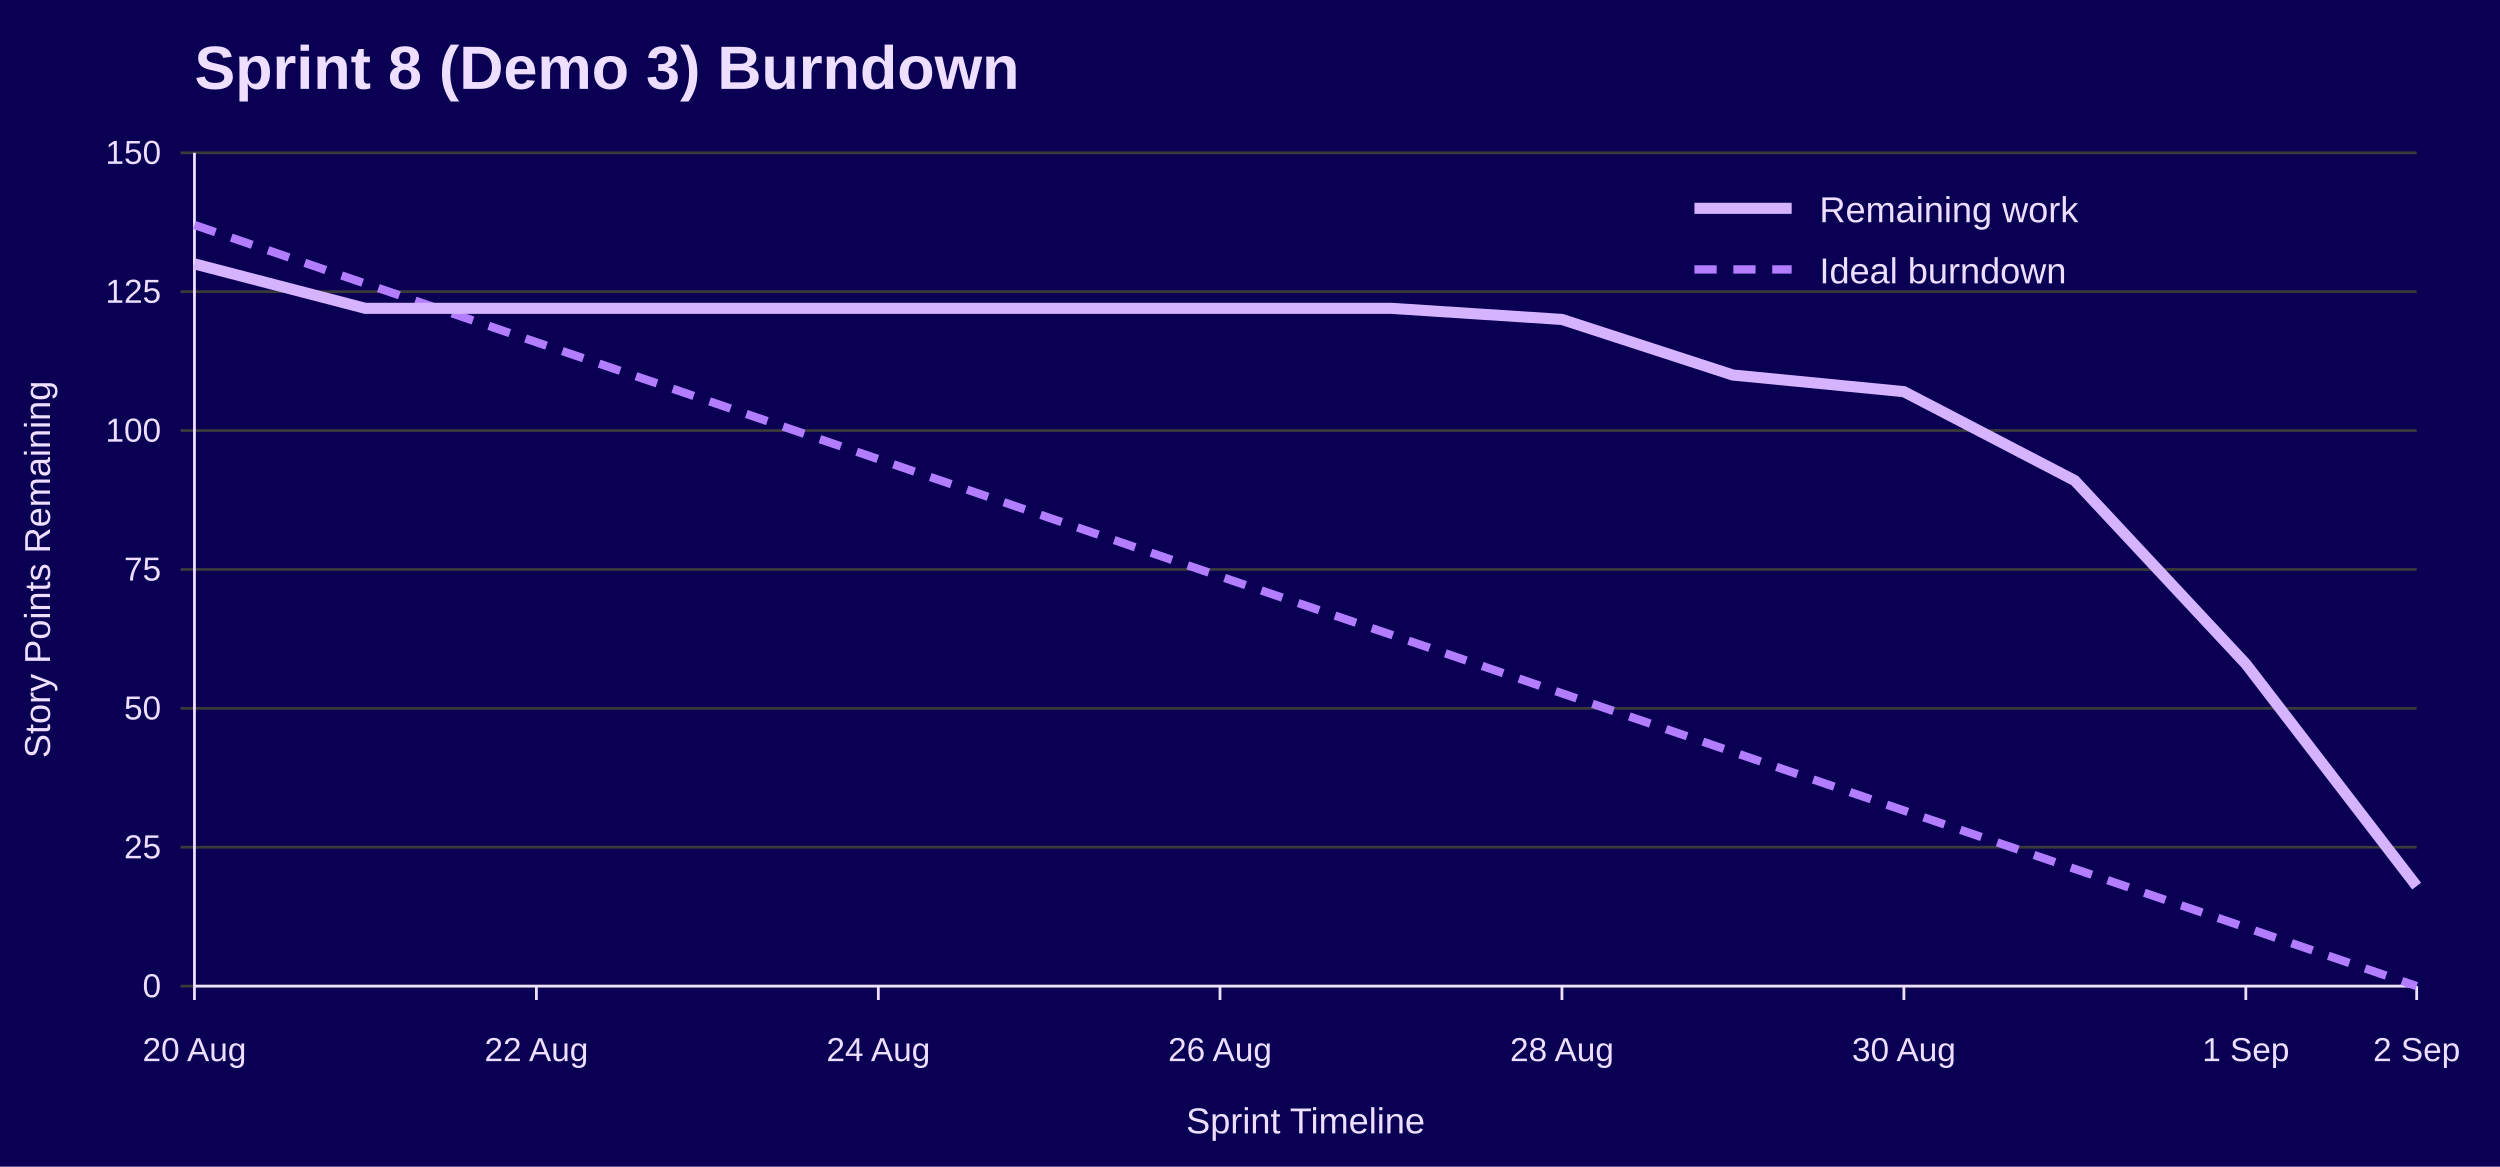
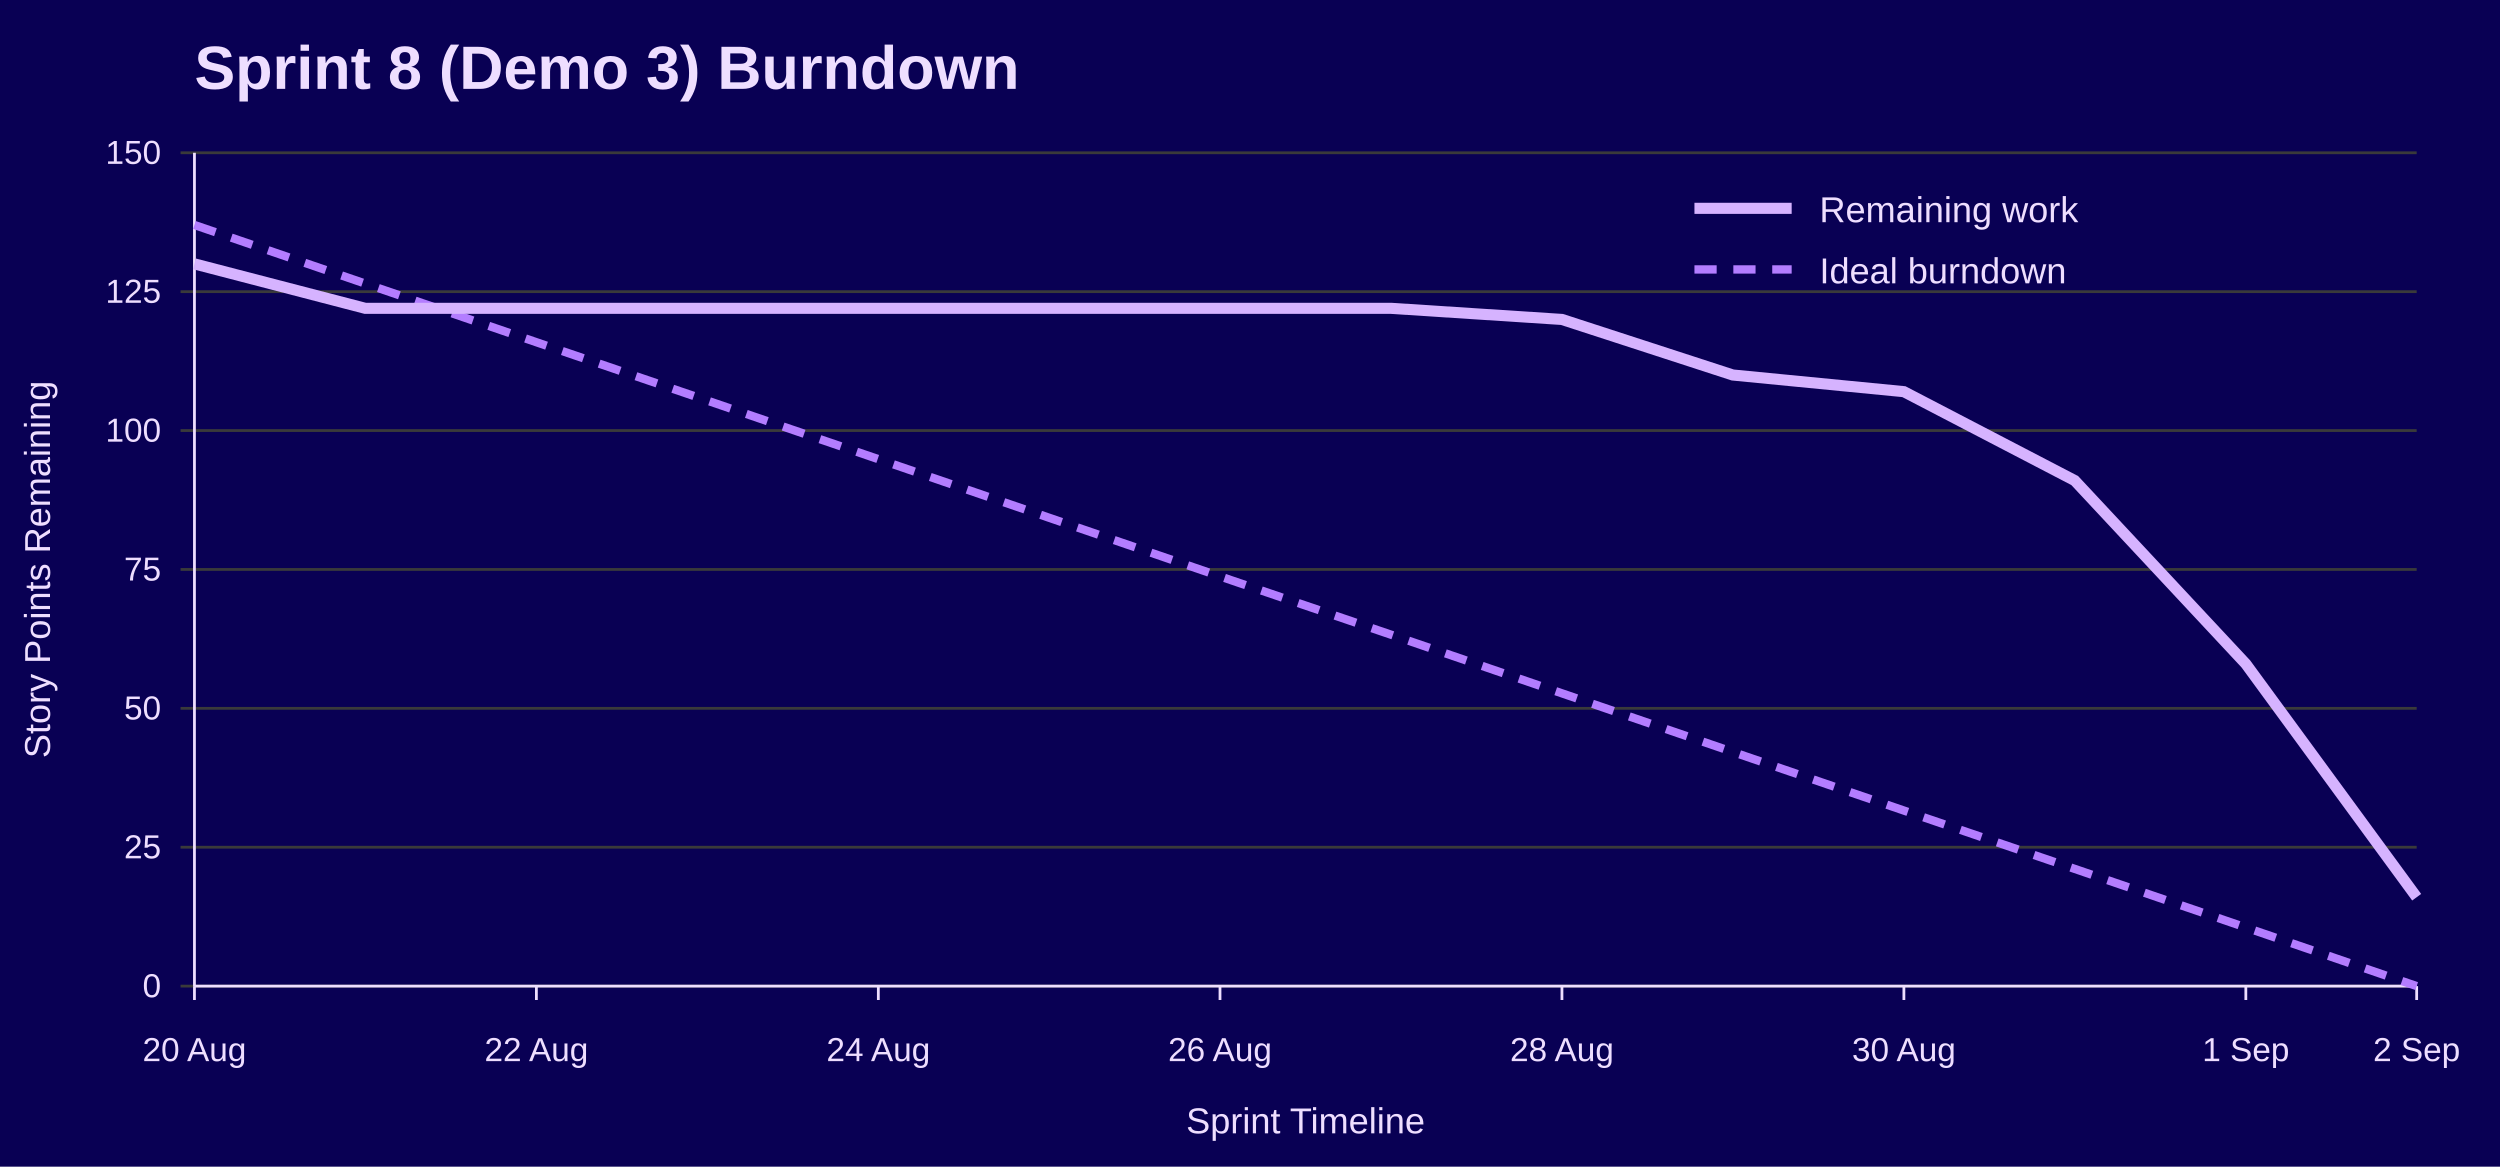
<svg xmlns="http://www.w3.org/2000/svg" width="900" height="420" viewBox="0 0 900 420" role="img" aria-labelledby="title desc">
  <rect width="100%" height="100%" fill="#090054" />
  <text x="70" y="32" font-family="Jost, Arial, Helvetica, sans-serif" font-size="22" font-weight="700" fill="#EEDEFF">Sprint 8 (Demo 3) Burndown</text>
  <line x1="65" y1="355.0" x2="870" y2="355.0" stroke="#3A3A3A" />
  <text x="58" y="359.0" font-family="Overpass, Arial, Helvetica, sans-serif" font-size="12" text-anchor="end" fill="#EEDEFF">0</text>
  <line x1="65" y1="305.0" x2="870" y2="305.0" stroke="#3A3A3A" />
  <text x="58" y="309.0" font-family="Overpass, Arial, Helvetica, sans-serif" font-size="12" text-anchor="end" fill="#EEDEFF">25</text>
  <line x1="65" y1="255.0" x2="870" y2="255.0" stroke="#3A3A3A" />
  <text x="58" y="259.0" font-family="Overpass, Arial, Helvetica, sans-serif" font-size="12" text-anchor="end" fill="#EEDEFF">50</text>
  <line x1="65" y1="205.0" x2="870" y2="205.0" stroke="#3A3A3A" />
  <text x="58" y="209.0" font-family="Overpass, Arial, Helvetica, sans-serif" font-size="12" text-anchor="end" fill="#EEDEFF">75</text>
  <line x1="65" y1="155.0" x2="870" y2="155.0" stroke="#3A3A3A" />
  <text x="58" y="159.0" font-family="Overpass, Arial, Helvetica, sans-serif" font-size="12" text-anchor="end" fill="#EEDEFF">100</text>
  <line x1="65" y1="105.0" x2="870" y2="105.0" stroke="#3A3A3A" />
  <text x="58" y="109.0" font-family="Overpass, Arial, Helvetica, sans-serif" font-size="12" text-anchor="end" fill="#EEDEFF">125</text>
  <line x1="65" y1="55.0" x2="870" y2="55.0" stroke="#3A3A3A" />
  <text x="58" y="59.0" font-family="Overpass, Arial, Helvetica, sans-serif" font-size="12" text-anchor="end" fill="#EEDEFF">150</text>
  <line x1="70.0" y1="355" x2="70.0" y2="360" stroke="#EEDEFF" />
  <text x="70.0" y="382" font-family="Overpass, Arial, Helvetica, sans-serif" font-size="12" text-anchor="middle" fill="#EEDEFF">20 Aug</text>
  <line x1="193.1" y1="355" x2="193.1" y2="360" stroke="#EEDEFF" />
  <text x="193.1" y="382" font-family="Overpass, Arial, Helvetica, sans-serif" font-size="12" text-anchor="middle" fill="#EEDEFF">22 Aug</text>
  <line x1="316.2" y1="355" x2="316.2" y2="360" stroke="#EEDEFF" />
  <text x="316.2" y="382" font-family="Overpass, Arial, Helvetica, sans-serif" font-size="12" text-anchor="middle" fill="#EEDEFF">24 Aug</text>
  <line x1="439.2" y1="355" x2="439.2" y2="360" stroke="#EEDEFF" />
  <text x="439.2" y="382" font-family="Overpass, Arial, Helvetica, sans-serif" font-size="12" text-anchor="middle" fill="#EEDEFF">26 Aug</text>
  <line x1="562.3" y1="355" x2="562.3" y2="360" stroke="#EEDEFF" />
  <text x="562.3" y="382" font-family="Overpass, Arial, Helvetica, sans-serif" font-size="12" text-anchor="middle" fill="#EEDEFF">28 Aug</text>
  <line x1="685.4" y1="355" x2="685.4" y2="360" stroke="#EEDEFF" />
  <text x="685.4" y="382" font-family="Overpass, Arial, Helvetica, sans-serif" font-size="12" text-anchor="middle" fill="#EEDEFF">30 Aug</text>
  <line x1="808.5" y1="355" x2="808.5" y2="360" stroke="#EEDEFF" />
  <text x="808.5" y="382" font-family="Overpass, Arial, Helvetica, sans-serif" font-size="12" text-anchor="middle" fill="#EEDEFF">1 Sep</text>
  <line x1="870.0" y1="355" x2="870.0" y2="360" stroke="#EEDEFF" />
  <text x="870.0" y="382" font-family="Overpass, Arial, Helvetica, sans-serif" font-size="12" text-anchor="middle" fill="#EEDEFF">2 Sep</text>
  <line x1="70" y1="55" x2="70" y2="355" stroke="#EEDEFF" />
  <line x1="70" y1="355" x2="870" y2="355" stroke="#EEDEFF" />
  <text x="18" y="205.0" font-family="Overpass, Arial, Helvetica, sans-serif" font-size="13" text-anchor="middle" transform="rotate(-90 18 205.0)" fill="#EEDEFF">Story Points Remaining</text>
  <text x="470.0" y="408" font-family="Overpass, Arial, Helvetica, sans-serif" font-size="13" text-anchor="middle" fill="#EEDEFF">Sprint Timeline</text>
  <polyline points="70.0,81.0 131.5,102.1 193.1,123.2 254.6,144.2 316.2,165.3 377.7,186.4 439.2,207.5 500.8,228.5 562.3,249.6 623.8,270.7 685.4,291.8 746.9,312.8 808.5,333.9 870.0,355.0" fill="none" stroke="#B37DFF" stroke-width="3" stroke-dasharray="8 6" />
-   <polyline points="70.0,95.0 131.5,111.0 193.1,111.0 254.6,111.0 316.2,111.0 377.7,111.0 439.2,111.0 500.8,111.0 562.3,115.0 623.8,135.0 685.4,141.0 746.9,173.0 808.5,239.0 870.0,319.0" fill="none" stroke="#D6B3FF" stroke-width="4" />
+   <polyline points="70.0,95.0 131.5,111.0 193.1,111.0 254.6,111.0 316.2,111.0 377.7,111.0 439.2,111.0 500.8,111.0 562.3,115.0 623.8,135.0 685.4,141.0 746.9,173.0 808.5,239.0 870.0,323.0" fill="none" stroke="#D6B3FF" stroke-width="4" />
  <line x1="610" y1="75" x2="645" y2="75" stroke="#D6B3FF" stroke-width="4" />
  <text x="655" y="80" font-family="Overpass, Arial, Helvetica, sans-serif" font-size="13" fill="#EEDEFF">Remaining work</text>
  <line x1="610" y1="97" x2="645" y2="97" stroke="#B37DFF" stroke-width="3" stroke-dasharray="8 6" />
  <text x="655" y="102" font-family="Overpass, Arial, Helvetica, sans-serif" font-size="13" fill="#EEDEFF">Ideal burndown</text>
</svg>
